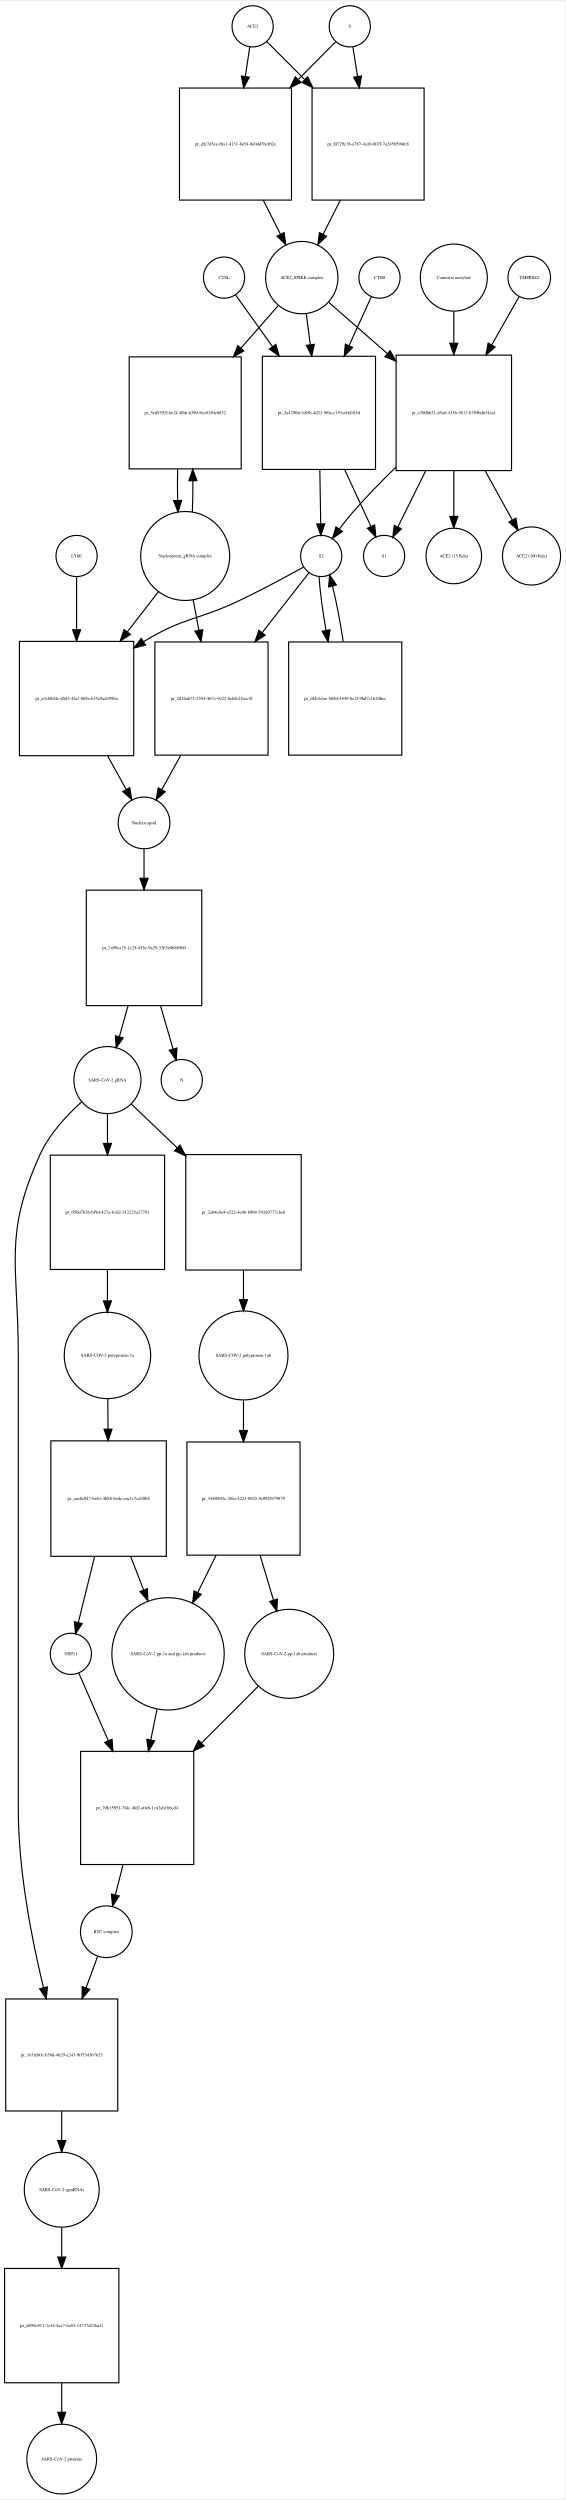
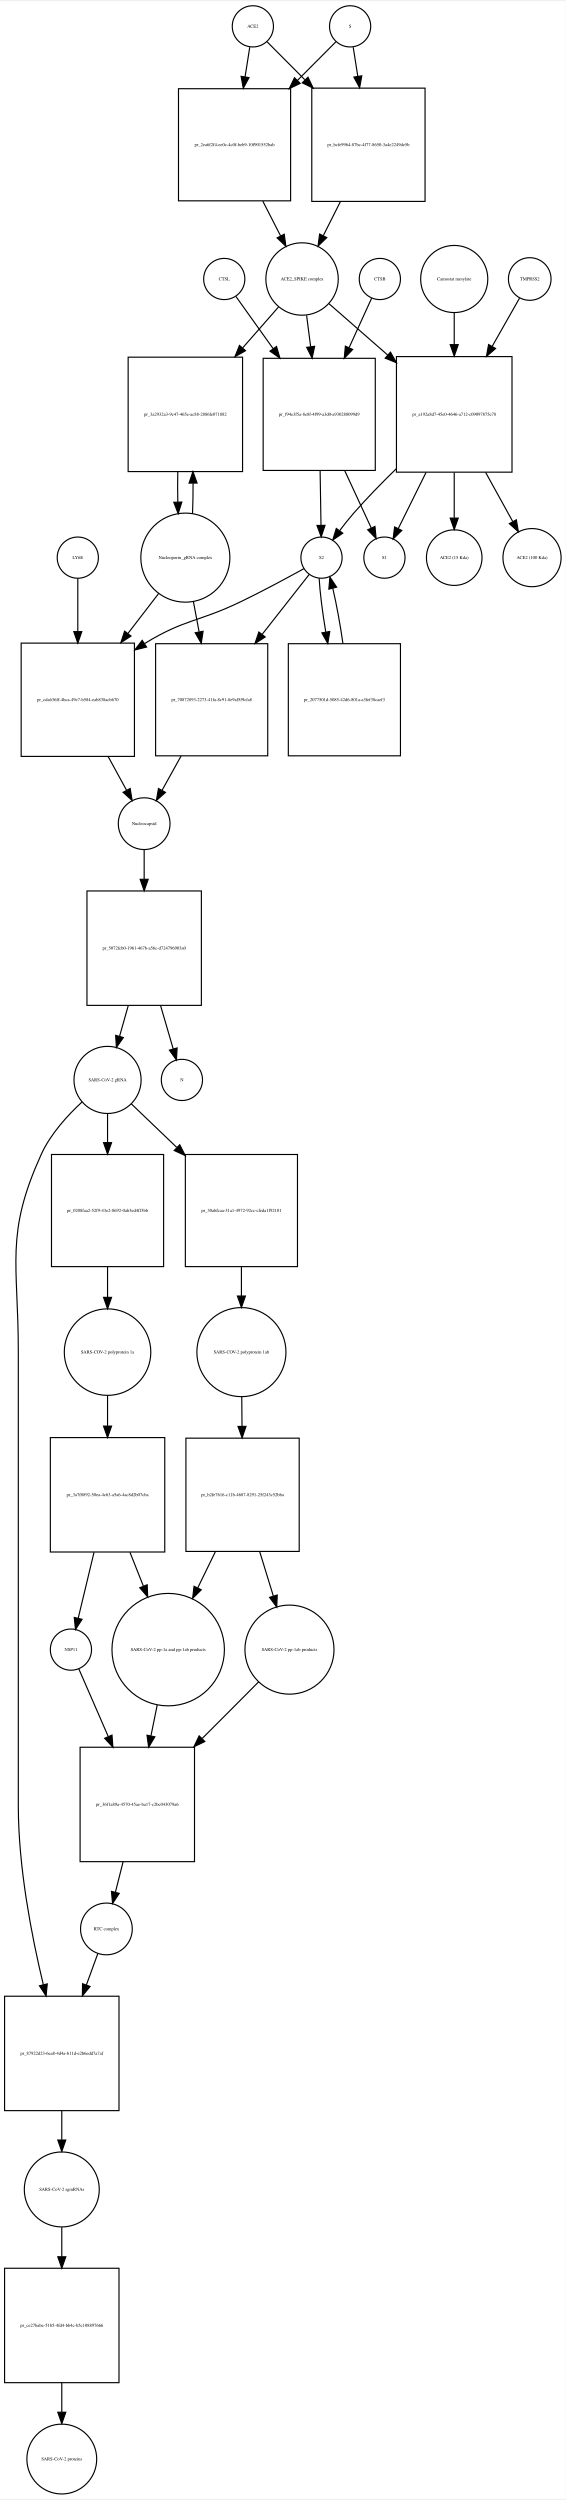
- <svg xmlns="http://www.w3.org/2000/svg" width="494pt" height="2185pt" viewBox="0.00 0.00 494.46 2184.97">
-   <g id="graph0" class="graph" transform="scale(1 1) rotate(0) translate(4 2180.97)">
-     <polygon fill="white" stroke="none" points="-4,4 -4,-2180.97 490.456,-2180.97 490.456,4 -4,4" />
+ <svg xmlns="http://www.w3.org/2000/svg" width="494pt" height="2183pt" viewBox="0.00 0.00 494.46 2182.97">
+   <g id="graph0" class="graph" transform="scale(1 1) rotate(0) translate(4 2178.97)">
+     <polygon fill="white" stroke="none" points="-4,4 -4,-2178.97 490.456,-2178.97 490.456,4 -4,4" />
    <g id="node1" class="node">
-       <ellipse fill="none" stroke="black" cx="217" cy="-2158.97" rx="18" ry="18" />
-       <text text-anchor="middle" x="217" y="-2157.77" font-family="Times,serif" font-size="4.00">ACE2</text>
+       <ellipse fill="none" stroke="black" cx="217" cy="-2156.97" rx="18" ry="18" />
+       <text text-anchor="middle" x="217" y="-2155.77" font-family="Times,serif" font-size="4.00">ACE2</text>
    </g>
    <g id="node2" class="node">
-       <polygon fill="none" stroke="black" points="251,-2104.97 153,-2104.97 153,-2006.97 251,-2006.97 251,-2104.97" />
-       <text text-anchor="middle" x="202" y="-2054.77" font-family="Times,serif" font-size="4.00">pr_dfc7d5ce-f6a1-4131-8e54-0e0dd7bcf02e</text>
+       <polygon fill="none" stroke="black" points="250,-2102.47 152,-2102.47 152,-2004.47 250,-2004.47 250,-2102.47" />
+       <text text-anchor="middle" x="201" y="-2052.27" font-family="Times,serif" font-size="4.00">pr_2ea6f2f4-ee0c-4c0f-beb9-10f901552bab</text>
    </g>
    <g id="edge1" class="edge">
-       <path fill="none" stroke="black" d="M214.455,-2140.84C213.375,-2133.56 212.046,-2124.62 210.664,-2115.31" />
-       <polygon fill="black" stroke="black" points="214.082,-2114.5 209.151,-2105.12 207.158,-2115.53 214.082,-2114.5" />
+       <path fill="none" stroke="black" d="M214.286,-2138.75C213.121,-2131.36 211.686,-2122.26 210.194,-2112.8" />
+       <polygon fill="black" stroke="black" points="213.643,-2112.19 208.628,-2102.86 206.728,-2113.28 213.643,-2112.19" />
    </g>
    <g id="node17" class="node">
-       <polygon fill="none" stroke="black" points="367,-2104.97 269,-2104.97 269,-2006.97 367,-2006.97 367,-2104.97" />
-       <text text-anchor="middle" x="318" y="-2054.77" font-family="Times,serif" font-size="4.00">pr_8f729c76-a787-4a10-807f-7a2450594fc8</text>
+       <polygon fill="none" stroke="black" points="367.5,-2102.97 268.5,-2102.97 268.5,-2003.97 367.5,-2003.97 367.5,-2102.97" />
+       <text text-anchor="middle" x="318" y="-2052.27" font-family="Times,serif" font-size="4.00">pr_bcfe9964-87bc-4f77-8650-3a4e2249de5b</text>
    </g>
    <g id="edge2" class="edge">
-       <path fill="none" stroke="black" d="M229.385,-2145.59C237.927,-2137.04 249.948,-2125.02 262.388,-2112.58" />
-       <polygon fill="black" stroke="black" points="265.141,-2114.78 269.737,-2105.23 260.191,-2109.83 265.141,-2114.78" />
+       <path fill="none" stroke="black" d="M229.385,-2143.52C237.927,-2134.94 249.948,-2122.86 262.388,-2110.36" />
+       <polygon fill="black" stroke="black" points="265.164,-2112.53 269.737,-2102.97 260.202,-2107.59 265.164,-2112.53" />
    </g>
    <g id="node3" class="node">
-       <ellipse fill="none" stroke="black" cx="260" cy="-1939.15" rx="31.641" ry="31.641" />
-       <text text-anchor="middle" x="260" y="-1937.95" font-family="Times,serif" font-size="4.00">ACE2_SPIKE complex</text>
+       <ellipse fill="none" stroke="black" cx="260" cy="-1936.15" rx="31.641" ry="31.641" />
+       <text text-anchor="middle" x="260" y="-1934.95" font-family="Times,serif" font-size="4.00">ACE2_SPIKE complex</text>
    </g>
    <g id="edge3" class="edge">
-       <path fill="none" stroke="black" d="M226.261,-2006.94C231.29,-1996.99 236.514,-1986.64 241.307,-1977.16" />
-       <polygon fill="black" stroke="black" points="244.547,-1978.5 245.932,-1968 238.299,-1975.35 244.547,-1978.5" />
+       <path fill="none" stroke="black" d="M225.679,-2004.23C230.896,-1994.04 236.319,-1983.44 241.273,-1973.75" />
+       <polygon fill="black" stroke="black" points="244.417,-1975.29 245.856,-1964.79 238.186,-1972.1 244.417,-1975.29" />
    </g>
    <g id="node6" class="node">
-       <polygon fill="none" stroke="black" points="207,-1869.83 109,-1869.83 109,-1771.83 207,-1771.83 207,-1869.83" />
-       <text text-anchor="middle" x="158" y="-1819.63" font-family="Times,serif" font-size="4.00">pr_5ed9392f-be2f-4fb6-b390-9ec0150c0832</text>
+       <polygon fill="none" stroke="black" points="208,-1867.83 108,-1867.83 108,-1767.83 208,-1767.83 208,-1867.83" />
+       <text text-anchor="middle" x="158" y="-1816.63" font-family="Times,serif" font-size="4.00">pr_3a2932a3-9c47-465e-ac88-2886fe071882</text>
    </g>
    <g id="edge4" class="edge">
-       <path fill="none" stroke="black" d="M239.359,-1914.61C229.918,-1903.85 218.296,-1890.59 206.821,-1877.5" />
-       <polygon fill="black" stroke="black" points="209.324,-1875.05 200.099,-1869.84 204.061,-1879.67 209.324,-1875.05" />
+       <path fill="none" stroke="black" d="M239.359,-1911.61C230.296,-1901.28 219.222,-1888.65 208.198,-1876.08" />
+       <polygon fill="black" stroke="black" points="210.584,-1873.49 201.359,-1868.28 205.32,-1878.1 210.584,-1873.49" />
    </g>
    <g id="node7" class="node">
-       <polygon fill="none" stroke="black" points="324.5,-1870.33 225.5,-1870.33 225.5,-1771.33 324.5,-1771.33 324.5,-1870.33" />
-       <text text-anchor="middle" x="275" y="-1819.63" font-family="Times,serif" font-size="4.00">pr_3a4290fe-b85b-4d33-9f0a-e191ce0d185d</text>
+       <polygon fill="none" stroke="black" points="324,-1866.83 226,-1866.83 226,-1768.83 324,-1768.83 324,-1866.83" />
+       <text text-anchor="middle" x="275" y="-1816.63" font-family="Times,serif" font-size="4.00">pr_f94e3f5a-8e8f-4f99-a3d0-a930288099d9</text>
    </g>
    <g id="edge5" class="edge">
-       <path fill="none" stroke="black" d="M263.98,-1907.28C265.051,-1898.98 266.246,-1889.72 267.442,-1880.44" />
-       <polygon fill="black" stroke="black" points="270.928,-1880.77 268.736,-1870.41 263.985,-1879.88 270.928,-1880.77" />
+       <path fill="none" stroke="black" d="M263.98,-1904.28C265.064,-1895.88 266.274,-1886.5 267.485,-1877.11" />
+       <polygon fill="black" stroke="black" points="270.985,-1877.33 268.793,-1866.96 264.043,-1876.43 270.985,-1877.33" />
    </g>
    <g id="node12" class="node">
-       <polygon fill="none" stroke="black" points="443.5,-1871.33 342.5,-1871.33 342.5,-1770.33 443.5,-1770.33 443.5,-1871.33" />
-       <text text-anchor="middle" x="393" y="-1819.63" font-family="Times,serif" font-size="4.00">pr_e700b621-d5a8-433b-9811-b789bd634ea1</text>
+       <polygon fill="none" stroke="black" points="443.5,-1868.33 342.5,-1868.33 342.5,-1767.33 443.5,-1767.33 443.5,-1868.33" />
+       <text text-anchor="middle" x="393" y="-1816.63" font-family="Times,serif" font-size="4.00">pr_a192a8d7-45e0-4646-a712-c09097875e78</text>
    </g>
    <g id="edge6" class="edge">
-       <path fill="none" stroke="black" d="M283.472,-1917.62C297.762,-1905.12 316.698,-1888.56 334.8,-1872.73" />
-       <polygon fill="black" stroke="black" points="337.268,-1875.22 342.491,-1866 332.659,-1869.95 337.268,-1875.22" />
+       <path fill="none" stroke="black" d="M283.472,-1914.62C297.762,-1902.12 316.698,-1885.56 334.8,-1869.73" />
+       <polygon fill="black" stroke="black" points="337.268,-1872.22 342.491,-1863 332.659,-1866.95 337.268,-1872.22" />
    </g>
    <g id="node4" class="node">
-       <ellipse fill="none" stroke="black" cx="302" cy="-2158.97" rx="18" ry="18" />
-       <text text-anchor="middle" x="302" y="-2157.77" font-family="Times,serif" font-size="4.00">S</text>
+       <ellipse fill="none" stroke="black" cx="302" cy="-2156.97" rx="18" ry="18" />
+       <text text-anchor="middle" x="302" y="-2155.77" font-family="Times,serif" font-size="4.00">S</text>
    </g>
    <g id="edge7" class="edge">
-       <path fill="none" stroke="black" d="M289.738,-2145.59C281.28,-2137.04 269.378,-2125.02 257.062,-2112.58" />
-       <polygon fill="black" stroke="black" points="259.308,-2109.88 249.785,-2105.23 254.334,-2114.8 259.308,-2109.88" />
+       <path fill="none" stroke="black" d="M289.615,-2143.52C280.904,-2134.77 268.575,-2122.38 255.875,-2109.62" />
+       <polygon fill="black" stroke="black" points="258.336,-2107.13 248.801,-2102.51 253.374,-2112.06 258.336,-2107.13" />
    </g>
    <g id="edge8" class="edge">
-       <path fill="none" stroke="black" d="M304.714,-2140.84C305.879,-2133.48 307.314,-2124.43 308.806,-2115.01" />
-       <polygon fill="black" stroke="black" points="312.264,-2115.55 310.372,-2105.12 305.35,-2114.45 312.264,-2115.55" />
+       <path fill="none" stroke="black" d="M304.714,-2138.75C305.853,-2131.52 307.252,-2122.65 308.708,-2113.41" />
+       <polygon fill="black" stroke="black" points="312.203,-2113.72 310.303,-2103.3 305.288,-2112.63 312.203,-2113.72" />
    </g>
    <g id="node5" class="node">
-       <ellipse fill="none" stroke="black" cx="158" cy="-1695.62" rx="38.929" ry="38.929" />
-       <text text-anchor="middle" x="158" y="-1694.42" font-family="Times,serif" font-size="4.00">Nucleoporin_gRNA complex </text>
+       <ellipse fill="none" stroke="black" cx="158" cy="-1692.62" rx="38.929" ry="38.929" />
+       <text text-anchor="middle" x="158" y="-1691.42" font-family="Times,serif" font-size="4.00">Nucleoporin_gRNA complex </text>
    </g>
    <g id="edge9" class="edge">
-       <path fill="none" stroke="black" d="M164.27,-1734.15C164.632,-1742.8 164.79,-1752.19 164.742,-1761.48" />
-       <polygon fill="black" stroke="black" points="161.242,-1761.44 164.609,-1771.49 168.241,-1761.53 161.242,-1761.44" />
+       <path fill="none" stroke="black" d="M164.268,-1731.11C164.621,-1739.5 164.78,-1748.61 164.745,-1757.65" />
+       <polygon fill="black" stroke="black" points="161.244,-1757.74 164.624,-1767.78 168.244,-1757.82 161.244,-1757.74" />
    </g>
    <g id="node18" class="node">
-       <polygon fill="none" stroke="black" points="113,-1620.9 13,-1620.9 13,-1520.9 113,-1520.9 113,-1620.9" />
-       <text text-anchor="middle" x="63" y="-1569.7" font-family="Times,serif" font-size="4.00">pr_a3cb8d4c-d5d3-4fa1-869a-b35c9ad398ba</text>
+       <polygon fill="none" stroke="black" points="113.5,-1617.9 14.5,-1617.9 14.5,-1518.9 113.5,-1518.9 113.5,-1617.9" />
+       <text text-anchor="middle" x="64" y="-1567.2" font-family="Times,serif" font-size="4.00">pr_cda636ff-4bca-49e7-b584-eab838acb670</text>
    </g>
    <g id="edge10" class="edge">
-       <path fill="none" stroke="black" d="M134.76,-1664.6C126.469,-1653.89 116.83,-1641.44 107.358,-1629.2" />
-       <polygon fill="black" stroke="black" points="110.063,-1626.98 101.174,-1621.21 104.528,-1631.26 110.063,-1626.98" />
+       <path fill="none" stroke="black" d="M134.764,-1661.41C126.558,-1650.74 117.04,-1638.36 107.698,-1626.22" />
+       <polygon fill="black" stroke="black" points="110.47,-1624.08 101.599,-1618.29 104.921,-1628.35 110.47,-1624.08" />
    </g>
    <g id="node22" class="node">
-       <polygon fill="none" stroke="black" points="230.5,-1620.4 131.5,-1620.4 131.5,-1521.4 230.5,-1521.4 230.5,-1620.4" />
-       <text text-anchor="middle" x="181" y="-1569.7" font-family="Times,serif" font-size="4.00">pr_2d16ab75-2554-467e-9e22-8eb8cf1eec4f</text>
+       <polygon fill="none" stroke="black" points="230,-1617.4 132,-1617.4 132,-1519.4 230,-1519.4 230,-1617.4" />
+       <text text-anchor="middle" x="181" y="-1567.2" font-family="Times,serif" font-size="4.00">pr_70872893-2273-41fa-8c91-8e9af5f9cfa8</text>
    </g>
    <g id="edge11" class="edge">
-       <path fill="none" stroke="black" d="M164.963,-1657.46C166.556,-1648.97 168.286,-1639.74 170.002,-1630.58" />
-       <polygon fill="black" stroke="black" points="173.448,-1631.19 171.85,-1620.72 166.568,-1629.9 173.448,-1631.19" />
+       <path fill="none" stroke="black" d="M165.026,-1654.28C166.6,-1645.92 168.307,-1636.85 169.999,-1627.86" />
+       <polygon fill="black" stroke="black" points="173.485,-1628.26 171.895,-1617.78 166.606,-1626.96 173.485,-1628.26" />
    </g>
    <g id="edge12" class="edge">
-       <path fill="none" stroke="black" d="M151.391,-1771.49C151.199,-1762.57 151.203,-1753.26 151.404,-1744.37" />
-       <polygon fill="black" stroke="black" points="154.909,-1744.26 151.73,-1734.15 147.913,-1744.04 154.909,-1744.26" />
+       <path fill="none" stroke="black" d="M151.376,-1767.78C151.197,-1759 151.209,-1749.87 151.409,-1741.13" />
+       <polygon fill="black" stroke="black" points="154.909,-1741.21 151.732,-1731.11 147.912,-1740.99 154.909,-1741.21" />
    </g>
    <g id="node8" class="node">
-       <ellipse fill="none" stroke="black" cx="277" cy="-1695.62" rx="18" ry="18" />
-       <text text-anchor="middle" x="277" y="-1694.42" font-family="Times,serif" font-size="4.00">S2</text>
+       <ellipse fill="none" stroke="black" cx="277" cy="-1692.62" rx="18" ry="18" />
+       <text text-anchor="middle" x="277" y="-1691.42" font-family="Times,serif" font-size="4.00">S2</text>
    </g>
    <g id="edge13" class="edge">
-       <path fill="none" stroke="black" d="M275.79,-1771.13C276.051,-1755.1 276.331,-1737.85 276.556,-1723.99" />
-       <polygon fill="black" stroke="black" points="280.06,-1723.74 276.723,-1713.69 273.061,-1723.63 280.06,-1723.74" />
+       <path fill="none" stroke="black" d="M275.785,-1768.49C276.045,-1752.42 276.327,-1735.09 276.553,-1721.15" />
+       <polygon fill="black" stroke="black" points="280.058,-1720.85 276.721,-1710.79 273.059,-1720.74 280.058,-1720.85" />
    </g>
    <g id="node11" class="node">
-       <ellipse fill="none" stroke="black" cx="332" cy="-1695.62" rx="18" ry="18" />
-       <text text-anchor="middle" x="332" y="-1694.42" font-family="Times,serif" font-size="4.00">S1</text>
+       <ellipse fill="none" stroke="black" cx="332" cy="-1692.62" rx="18" ry="18" />
+       <text text-anchor="middle" x="332" y="-1691.42" font-family="Times,serif" font-size="4.00">S1</text>
    </g>
    <g id="edge14" class="edge">
-       <path fill="none" stroke="black" d="M297.528,-1771.13C305.416,-1754.08 313.944,-1735.65 320.544,-1721.38" />
-       <polygon fill="black" stroke="black" points="323.752,-1722.78 324.774,-1712.24 317.398,-1719.84 323.752,-1722.78" />
+       <path fill="none" stroke="black" d="M297.364,-1768.49C305.271,-1751.4 313.839,-1732.87 320.475,-1718.53" />
+       <polygon fill="black" stroke="black" points="323.706,-1719.88 324.728,-1709.33 317.353,-1716.94 323.706,-1719.88" />
    </g>
    <g id="edge15" class="edge">
-       <path fill="none" stroke="black" d="M261.677,-1686C247.425,-1678.1 225.512,-1666.25 206,-1656.9 169.366,-1639.36 156.649,-1642.1 122,-1620.9 121.908,-1620.85 121.815,-1620.79 121.723,-1620.73" />
-       <polygon fill="black" stroke="black" points="123.429,-1617.67 113.147,-1615.11 119.594,-1623.52 123.429,-1617.67" />
+       <path fill="none" stroke="black" d="M261.668,-1683.02C247.408,-1675.13 225.492,-1663.29 206,-1653.9 169.772,-1636.46 157.308,-1638.87 123,-1617.9 122.809,-1617.79 122.618,-1617.67 122.427,-1617.55" />
+       <polygon fill="black" stroke="black" points="124.118,-1614.47 113.837,-1611.92 120.278,-1620.33 124.118,-1614.47" />
    </g>
    <g id="node21" class="node">
-       <polygon fill="none" stroke="black" points="347.5,-1620.4 248.5,-1620.4 248.5,-1521.4 347.5,-1521.4 347.5,-1620.4" />
-       <text text-anchor="middle" x="298" y="-1569.7" font-family="Times,serif" font-size="4.00">pr_df4cb3ae-b88d-4849-bc2f-9bd7c162d6ec</text>
+       <polygon fill="none" stroke="black" points="346,-1617.4 248,-1617.4 248,-1519.4 346,-1519.4 346,-1617.4" />
+       <text text-anchor="middle" x="297" y="-1567.2" font-family="Times,serif" font-size="4.00">pr_2077501d-5085-42d6-801a-a3fef38caef3</text>
    </g>
    <g id="edge16" class="edge">
-       <path fill="none" stroke="black" d="M275.075,-1677.55C275.847,-1665.22 278.198,-1647.78 281.208,-1630.61" />
-       <polygon fill="black" stroke="black" points="284.687,-1631.05 283.05,-1620.58 277.802,-1629.78 284.687,-1631.05" />
+       <path fill="none" stroke="black" d="M274.936,-1674.62C275.61,-1662.29 277.836,-1644.81 280.725,-1627.64" />
+       <polygon fill="black" stroke="black" points="284.205,-1628.07 282.496,-1617.61 277.311,-1626.85 284.205,-1628.07" />
    </g>
    <g id="edge17" class="edge">
-       <path fill="none" stroke="black" d="M266.36,-1681.01C256.319,-1668.18 240.572,-1648.05 225.323,-1628.56" />
-       <polygon fill="black" stroke="black" points="227.983,-1626.28 219.065,-1620.56 222.47,-1630.59 227.983,-1626.28" />
+       <path fill="none" stroke="black" d="M266.36,-1678.07C256.277,-1665.23 240.438,-1645.07 225.128,-1625.58" />
+       <polygon fill="black" stroke="black" points="227.776,-1623.28 218.846,-1617.58 222.271,-1627.61 227.776,-1623.28" />
    </g>
    <g id="node9" class="node">
-       <ellipse fill="none" stroke="black" cx="328" cy="-1939.15" rx="18" ry="18" />
-       <text text-anchor="middle" x="328" y="-1937.95" font-family="Times,serif" font-size="4.00">CTSB</text>
+       <ellipse fill="none" stroke="black" cx="328" cy="-1936.15" rx="18" ry="18" />
+       <text text-anchor="middle" x="328" y="-1934.95" font-family="Times,serif" font-size="4.00">CTSB</text>
    </g>
    <g id="edge18" class="edge">
-       <path fill="none" stroke="black" d="M320.852,-1922.46C315.75,-1911.27 308.544,-1895.45 301.353,-1879.67" />
-       <polygon fill="black" stroke="black" points="304.467,-1878.06 297.136,-1870.41 298.097,-1880.96 304.467,-1878.06" />
+       <path fill="none" stroke="black" d="M320.852,-1919.46C315.703,-1908.16 308.411,-1892.16 301.153,-1876.23" />
+       <polygon fill="black" stroke="black" points="304.232,-1874.54 296.9,-1866.89 297.862,-1877.45 304.232,-1874.54" />
    </g>
    <g id="node10" class="node">
-       <ellipse fill="none" stroke="black" cx="192" cy="-1939.15" rx="18" ry="18" />
-       <text text-anchor="middle" x="192" y="-1937.95" font-family="Times,serif" font-size="4.00">CTSL</text>
+       <ellipse fill="none" stroke="black" cx="192" cy="-1936.15" rx="18" ry="18" />
+       <text text-anchor="middle" x="192" y="-1934.95" font-family="Times,serif" font-size="4.00">CTSL</text>
    </g>
    <g id="edge19" class="edge">
-       <path fill="none" stroke="black" d="M202.177,-1923.89C210.362,-1912.42 222.431,-1895.5 234.401,-1878.73" />
-       <polygon fill="black" stroke="black" points="237.292,-1880.7 240.251,-1870.53 231.594,-1876.64 237.292,-1880.7" />
+       <path fill="none" stroke="black" d="M202.177,-1920.89C210.436,-1909.31 222.651,-1892.19 234.727,-1875.27" />
+       <polygon fill="black" stroke="black" points="237.667,-1877.18 240.627,-1867 231.969,-1873.11 237.667,-1877.18" />
    </g>
    <g id="edge20" class="edge">
-       <path fill="none" stroke="black" d="M342.251,-1773.24C329.672,-1760.97 316.507,-1747.47 305,-1734.33 300.87,-1729.61 296.695,-1724.33 292.876,-1719.24" />
-       <polygon fill="black" stroke="black" points="295.58,-1717.01 286.852,-1711.01 289.93,-1721.14 295.58,-1717.01" />
+       <path fill="none" stroke="black" d="M342.251,-1770.24C329.672,-1757.97 316.507,-1744.47 305,-1731.33 300.87,-1726.61 296.695,-1721.33 292.876,-1716.24" />
+       <polygon fill="black" stroke="black" points="295.58,-1714.01 286.852,-1708.01 289.93,-1718.14 295.58,-1714.01" />
    </g>
    <g id="edge21" class="edge">
-       <path fill="none" stroke="black" d="M368.365,-1770.07C359.983,-1753.14 350.986,-1734.97 344.039,-1720.93" />
-       <polygon fill="black" stroke="black" points="347.162,-1719.35 339.589,-1711.94 340.889,-1722.46 347.162,-1719.35" />
+       <path fill="none" stroke="black" d="M368.365,-1767.07C359.983,-1750.14 350.986,-1731.97 344.039,-1717.93" />
+       <polygon fill="black" stroke="black" points="347.162,-1716.35 339.589,-1708.94 340.889,-1719.46 347.162,-1716.35" />
    </g>
    <g id="node15" class="node">
-       <ellipse fill="none" stroke="black" cx="393" cy="-1695.62" rx="24.291" ry="24.291" />
-       <text text-anchor="middle" x="393" y="-1694.42" font-family="Times,serif" font-size="4.00">ACE2 (15 Kda)</text>
+       <ellipse fill="none" stroke="black" cx="393" cy="-1692.62" rx="24.291" ry="24.291" />
+       <text text-anchor="middle" x="393" y="-1691.42" font-family="Times,serif" font-size="4.00">ACE2 (15 Kda)</text>
    </g>
    <g id="edge22" class="edge">
-       <path fill="none" stroke="black" d="M393,-1770.07C393,-1756.74 393,-1742.65 393,-1730.4" />
-       <polygon fill="black" stroke="black" points="396.5,-1730.19 393,-1720.19 389.5,-1730.19 396.5,-1730.19" />
+       <path fill="none" stroke="black" d="M393,-1767.07C393,-1753.74 393,-1739.65 393,-1727.4" />
+       <polygon fill="black" stroke="black" points="396.5,-1727.19 393,-1717.19 389.5,-1727.19 396.5,-1727.19" />
    </g>
    <g id="node16" class="node">
-       <ellipse fill="none" stroke="black" cx="461" cy="-1695.62" rx="25.412" ry="25.412" />
-       <text text-anchor="middle" x="461" y="-1694.42" font-family="Times,serif" font-size="4.00">ACE2 (100 Kda)</text>
+       <ellipse fill="none" stroke="black" cx="461" cy="-1692.62" rx="25.412" ry="25.412" />
+       <text text-anchor="middle" x="461" y="-1691.42" font-family="Times,serif" font-size="4.00">ACE2 (100 Kda)</text>
    </g>
    <g id="edge23" class="edge">
-       <path fill="none" stroke="black" d="M420.462,-1770.07C428.471,-1755.56 436.982,-1740.14 444.127,-1727.19" />
-       <polygon fill="black" stroke="black" points="447.295,-1728.69 449.062,-1718.25 441.166,-1725.31 447.295,-1728.69" />
+       <path fill="none" stroke="black" d="M420.462,-1767.07C428.471,-1752.56 436.982,-1737.14 444.127,-1724.19" />
+       <polygon fill="black" stroke="black" points="447.295,-1725.69 449.062,-1715.25 441.166,-1722.31 447.295,-1725.69" />
    </g>
    <g id="node13" class="node">
-       <ellipse fill="none" stroke="black" cx="459" cy="-1939.15" rx="18.623" ry="18.623" />
-       <text text-anchor="middle" x="459" y="-1937.95" font-family="Times,serif" font-size="4.00">TMPRSS2</text>
+       <ellipse fill="none" stroke="black" cx="459" cy="-1936.15" rx="18.623" ry="18.623" />
+       <text text-anchor="middle" x="459" y="-1934.95" font-family="Times,serif" font-size="4.00">TMPRSS2</text>
    </g>
    <g id="edge24" class="edge">
-       <path fill="none" stroke="black" d="M450.099,-1922.46C443.863,-1911.47 435.104,-1896.03 426.314,-1880.54" />
-       <polygon fill="black" stroke="black" points="429.134,-1878.42 421.154,-1871.45 423.045,-1881.87 429.134,-1878.42" />
+       <path fill="none" stroke="black" d="M450.099,-1919.46C443.863,-1908.47 435.104,-1893.03 426.314,-1877.54" />
+       <polygon fill="black" stroke="black" points="429.134,-1875.42 421.154,-1868.45 423.045,-1878.87 429.134,-1875.42" />
    </g>
    <g id="node14" class="node">
-       <ellipse fill="none" stroke="black" cx="393" cy="-1939.15" rx="29.337" ry="29.337" />
-       <text text-anchor="middle" x="393" y="-1937.95" font-family="Times,serif" font-size="4.00">Camostat mesylate</text>
+       <ellipse fill="none" stroke="black" cx="393" cy="-1936.15" rx="29.337" ry="29.337" />
+       <text text-anchor="middle" x="393" y="-1934.95" font-family="Times,serif" font-size="4.00">Camostat mesylate</text>
    </g>
    <g id="edge25" class="edge">
-       <path fill="none" stroke="black" d="M393,-1909.69C393,-1901.21 393,-1891.57 393,-1881.86" />
-       <polygon fill="black" stroke="black" points="396.5,-1881.76 393,-1871.76 389.5,-1881.76 396.5,-1881.76" />
+       <path fill="none" stroke="black" d="M393,-1906.69C393,-1898.21 393,-1888.57 393,-1878.86" />
+       <polygon fill="black" stroke="black" points="396.5,-1878.76 393,-1868.76 389.5,-1878.76 396.5,-1878.76" />
    </g>
    <g id="edge26" class="edge">
-       <path fill="none" stroke="black" d="M293.739,-2006.94C288.71,-1996.99 283.486,-1986.64 278.693,-1977.16" />
-       <polygon fill="black" stroke="black" points="281.701,-1975.35 274.068,-1968 275.453,-1978.5 281.701,-1975.35" />
+       <path fill="none" stroke="black" d="M293.571,-2003.9C288.556,-1993.93 283.353,-1983.58 278.584,-1974.1" />
+       <polygon fill="black" stroke="black" points="281.602,-1972.31 273.982,-1964.95 275.349,-1975.46 281.602,-1972.31" />
    </g>
    <g id="node19" class="node">
-       <ellipse fill="none" stroke="black" cx="122" cy="-1462.1" rx="22.61" ry="22.61" />
-       <text text-anchor="middle" x="122" y="-1460.9" font-family="Times,serif" font-size="4.00">Nucleocapsid</text>
+       <ellipse fill="none" stroke="black" cx="122" cy="-1460.1" rx="22.61" ry="22.61" />
+       <text text-anchor="middle" x="122" y="-1458.9" font-family="Times,serif" font-size="4.00">Nucleocapsid</text>
    </g>
    <g id="edge27" class="edge">
-       <path fill="none" stroke="black" d="M90.082,-1520.88C95.658,-1510.78 101.35,-1500.48 106.354,-1491.42" />
-       <polygon fill="black" stroke="black" points="109.514,-1492.94 111.286,-1482.49 103.387,-1489.55 109.514,-1492.94" />
+       <path fill="none" stroke="black" d="M90.624,-1518.61C96.105,-1508.56 101.7,-1498.3 106.619,-1489.29" />
+       <polygon fill="black" stroke="black" points="109.75,-1490.86 111.467,-1480.4 103.605,-1487.5 109.75,-1490.86" />
    </g>
    <g id="node26" class="node">
-       <polygon fill="none" stroke="black" points="172.5,-1403.29 71.5,-1403.29 71.5,-1302.29 172.5,-1302.29 172.5,-1403.29" />
-       <text text-anchor="middle" x="122" y="-1351.59" font-family="Times,serif" font-size="4.00">pr_7a99ca75-1c25-435e-9a29-3363e0686960</text>
+       <polygon fill="none" stroke="black" points="172,-1401.29 72,-1401.29 72,-1301.29 172,-1301.29 172,-1401.29" />
+       <text text-anchor="middle" x="122" y="-1350.09" font-family="Times,serif" font-size="4.00">pr_5072fcb0-1961-467b-a56c-d724796903a0</text>
    </g>
    <g id="edge28" class="edge">
-       <path fill="none" stroke="black" d="M122,-1439.12C122,-1431.64 122,-1422.87 122,-1413.86" />
-       <polygon fill="black" stroke="black" points="125.5,-1413.64 122,-1403.64 118.5,-1413.64 125.5,-1413.64" />
+       <path fill="none" stroke="black" d="M122,-1437.23C122,-1429.61 122,-1420.65 122,-1411.47" />
+       <polygon fill="black" stroke="black" points="125.5,-1411.47 122,-1401.47 118.5,-1411.47 125.5,-1411.47" />
    </g>
    <g id="node20" class="node">
-       <ellipse fill="none" stroke="black" cx="63" cy="-1695.62" rx="18" ry="18" />
-       <text text-anchor="middle" x="63" y="-1694.42" font-family="Times,serif" font-size="4.00">LY6E</text>
+       <ellipse fill="none" stroke="black" cx="64" cy="-1692.62" rx="18" ry="18" />
+       <text text-anchor="middle" x="64" y="-1691.42" font-family="Times,serif" font-size="4.00">LY6E</text>
    </g>
    <g id="edge29" class="edge">
-       <path fill="none" stroke="black" d="M63,-1677.55C63,-1665.45 63,-1648.41 63,-1631.55" />
-       <polygon fill="black" stroke="black" points="66.5,-1631.12 63,-1621.12 59.5,-1631.12 66.5,-1631.12" />
+       <path fill="none" stroke="black" d="M64,-1674.36C64,-1662.21 64,-1645.17 64,-1628.35" />
+       <polygon fill="black" stroke="black" points="67.5,-1627.95 64,-1617.95 60.5,-1627.95 67.5,-1627.95" />
    </g>
    <g id="edge30" class="edge">
-       <path fill="none" stroke="black" d="M296.276,-1620.67C293.776,-1637.28 290.372,-1655.17 286.944,-1669.19" />
-       <polygon fill="black" stroke="black" points="283.503,-1668.51 284.333,-1679.07 290.271,-1670.3 283.503,-1668.51" />
+       <path fill="none" stroke="black" d="M295.729,-1617.58C293.391,-1634.02 290.16,-1651.76 286.865,-1665.75" />
+       <polygon fill="black" stroke="black" points="283.423,-1665.08 284.346,-1675.64 290.206,-1666.81 283.423,-1665.08" />
    </g>
    <g id="edge31" class="edge">
-       <path fill="none" stroke="black" d="M154.09,-1521.19C148.451,-1510.98 142.684,-1500.54 137.624,-1491.38" />
-       <polygon fill="black" stroke="black" points="140.539,-1489.42 132.64,-1482.36 134.412,-1492.8 140.539,-1489.42" />
+       <path fill="none" stroke="black" d="M154.262,-1519.23C148.605,-1509.03 142.811,-1498.59 137.722,-1489.43" />
+       <polygon fill="black" stroke="black" points="140.623,-1487.44 132.71,-1480.39 134.503,-1490.84 140.623,-1487.44" />
    </g>
    <g id="node23" class="node">
-       <ellipse fill="none" stroke="black" cx="90" cy="-1237.13" rx="29.337" ry="29.337" />
-       <text text-anchor="middle" x="90" y="-1235.93" font-family="Times,serif" font-size="4.00"> SARS-CoV-2 gRNA</text>
+       <ellipse fill="none" stroke="black" cx="90" cy="-1236.13" rx="29.337" ry="29.337" />
+       <text text-anchor="middle" x="90" y="-1234.93" font-family="Times,serif" font-size="4.00"> SARS-CoV-2 gRNA</text>
    </g>
    <g id="node24" class="node">
-       <polygon fill="none" stroke="black" points="259.5,-1171.96 158.5,-1171.96 158.5,-1070.96 259.5,-1070.96 259.5,-1171.96" />
-       <text text-anchor="middle" x="209" y="-1120.26" font-family="Times,serif" font-size="4.00">pr_2a04c0e4-e522-4c0b-b904-592d9777cbe8</text>
+       <polygon fill="none" stroke="black" points="256,-1170.96 158,-1170.96 158,-1072.96 256,-1072.96 256,-1170.96" />
+       <text text-anchor="middle" x="207" y="-1120.76" font-family="Times,serif" font-size="4.00">pr_30abfcaa-31a1-4972-92cc-cfeda1f92101</text>
    </g>
    <g id="edge32" class="edge">
-       <path fill="none" stroke="black" d="M110.728,-1216.33C121.956,-1205.6 136.446,-1191.76 150.833,-1178.02" />
-       <polygon fill="black" stroke="black" points="153.515,-1180.3 158.328,-1170.86 148.68,-1175.23 153.515,-1180.3" />
+       <path fill="none" stroke="black" d="M110.648,-1215.33C121.821,-1204.62 136.222,-1190.81 150.467,-1177.16" />
+       <polygon fill="black" stroke="black" points="153.088,-1179.49 157.885,-1170.04 148.244,-1174.44 153.088,-1179.49" />
    </g>
    <g id="node28" class="node">
-       <polygon fill="none" stroke="black" points="99,-433.279 1,-433.279 1,-335.279 99,-335.279 99,-433.279" />
-       <text text-anchor="middle" x="50" y="-383.079" font-family="Times,serif" font-size="4.00">pr_161feb0c-b38d-4b29-a243-9ff754367633</text>
+       <polygon fill="none" stroke="black" points="100,-435.279 0,-435.279 0,-335.279 100,-335.279 100,-435.279" />
+       <text text-anchor="middle" x="50" y="-384.079" font-family="Times,serif" font-size="4.00">pr_87922d23-6ea8-4d4a-b11d-e2b6edd7a7af</text>
    </g>
    <g id="edge33" class="edge">
-       <path fill="none" stroke="black" d="M67.395,-1218.08C54.448,-1206.39 39.19,-1190.01 31,-1171.96 -1.269,-1100.83 12,-1075.35 12,-997.243 12,-997.243 12,-997.243 12,-599.388 12,-545.913 23.633,-486.066 34.026,-443.27" />
-       <polygon fill="black" stroke="black" points="37.485,-443.866 36.496,-433.317 30.691,-442.18 37.485,-443.866" />
+       <path fill="none" stroke="black" d="M67.827,-1216.99C55.117,-1205.26 40.119,-1188.88 32,-1170.96 0.288,-1100.97 12,-1076.08 12,-999.243 12,-999.243 12,-999.243 12,-601.888 12,-548.289 23.53,-488.318 33.888,-445.258" />
+       <polygon fill="black" stroke="black" points="37.295,-446.06 36.281,-435.514 30.497,-444.391 37.295,-446.06" />
    </g>
    <g id="node40" class="node">
-       <polygon fill="none" stroke="black" points="140,-1171.46 40,-1171.46 40,-1071.46 140,-1071.46 140,-1171.46" />
-       <text text-anchor="middle" x="90" y="-1120.26" font-family="Times,serif" font-size="4.00">pr_050d7b56-bf9d-427a-b1d2-312225a27793</text>
+       <polygon fill="none" stroke="black" points="139,-1170.96 41,-1170.96 41,-1072.96 139,-1072.96 139,-1170.96" />
+       <text text-anchor="middle" x="90" y="-1120.76" font-family="Times,serif" font-size="4.00">pr_0208faa2-52f9-43e2-8692-0ab3ed4ff3bb</text>
    </g>
    <g id="edge34" class="edge">
-       <path fill="none" stroke="black" d="M90,-1207.74C90,-1199.8 90,-1190.88 90,-1181.86" />
-       <polygon fill="black" stroke="black" points="93.5,-1181.7 90,-1171.7 86.5,-1181.7 93.5,-1181.7" />
+       <path fill="none" stroke="black" d="M90,-1206.82C90,-1199.08 90,-1190.39 90,-1181.62" />
+       <polygon fill="black" stroke="black" points="93.5,-1181.33 90,-1171.33 86.5,-1181.33 93.5,-1181.33" />
    </g>
    <g id="node25" class="node">
-       <ellipse fill="none" stroke="black" cx="209" cy="-996.243" rx="38.929" ry="38.929" />
-       <text text-anchor="middle" x="209" y="-995.043" font-family="Times,serif" font-size="4.00">SARS-COV-2 polyprotein 1ab</text>
+       <ellipse fill="none" stroke="black" cx="207" cy="-998.243" rx="38.929" ry="38.929" />
+       <text text-anchor="middle" x="207" y="-997.043" font-family="Times,serif" font-size="4.00">SARS-COV-2 polyprotein 1ab</text>
    </g>
    <g id="edge35" class="edge">
-       <path fill="none" stroke="black" d="M209,-1070.7C209,-1062.24 209,-1053.48 209,-1045.08" />
-       <polygon fill="black" stroke="black" points="212.5,-1045.06 209,-1035.06 205.5,-1045.06 212.5,-1045.06" />
+       <path fill="none" stroke="black" d="M207,-1072.85C207,-1064.44 207,-1055.69 207,-1047.29" />
+       <polygon fill="black" stroke="black" points="210.5,-1047.25 207,-1037.25 203.5,-1047.25 210.5,-1047.25" />
    </g>
    <g id="node33" class="node">
-       <polygon fill="none" stroke="black" points="258.5,-920.529 159.5,-920.529 159.5,-821.529 258.5,-821.529 258.5,-920.529" />
-       <text text-anchor="middle" x="209" y="-869.829" font-family="Times,serif" font-size="4.00">pr_54b9805c-2f6a-4223-8025-9c09f2979879</text>
+       <polygon fill="none" stroke="black" points="257.5,-923.029 158.5,-923.029 158.5,-824.029 257.5,-824.029 257.5,-923.029" />
+       <text text-anchor="middle" x="208" y="-872.329" font-family="Times,serif" font-size="4.00">pr_b2fe7616-c11b-4687-8291-25f243c52bba</text>
    </g>
    <g id="edge36" class="edge">
-       <path fill="none" stroke="black" d="M209,-957.269C209,-948.844 209,-939.723 209,-930.688" />
-       <polygon fill="black" stroke="black" points="212.5,-930.563 209,-920.563 205.5,-930.563 212.5,-930.563" />
+       <path fill="none" stroke="black" d="M207.308,-959.424C207.375,-951.224 207.447,-942.363 207.519,-933.566" />
+       <polygon fill="black" stroke="black" points="211.021,-933.339 207.602,-923.311 204.021,-933.282 211.021,-933.339" />
    </g>
    <g id="edge37" class="edge">
-       <path fill="none" stroke="black" d="M108.057,-1302.27C105.491,-1293.15 102.853,-1283.78 100.413,-1275.11" />
-       <polygon fill="black" stroke="black" points="103.735,-1274 97.656,-1265.32 96.997,-1275.89 103.735,-1274" />
+       <path fill="none" stroke="black" d="M108.057,-1300.99C105.515,-1292 102.903,-1282.76 100.482,-1274.2" />
+       <polygon fill="black" stroke="black" points="103.833,-1273.18 97.744,-1264.51 97.097,-1275.09 103.833,-1273.18" />
    </g>
    <g id="node27" class="node">
-       <ellipse fill="none" stroke="black" cx="155" cy="-1237.13" rx="18" ry="18" />
-       <text text-anchor="middle" x="155" y="-1235.93" font-family="Times,serif" font-size="4.00">N</text>
+       <ellipse fill="none" stroke="black" cx="155" cy="-1236.13" rx="18" ry="18" />
+       <text text-anchor="middle" x="155" y="-1234.93" font-family="Times,serif" font-size="4.00">N</text>
    </g>
    <g id="edge38" class="edge">
-       <path fill="none" stroke="black" d="M136.378,-1302.27C140.182,-1289.17 144.138,-1275.54 147.42,-1264.23" />
-       <polygon fill="black" stroke="black" points="150.795,-1265.16 150.222,-1254.58 144.073,-1263.21 150.795,-1265.16" />
+       <path fill="none" stroke="black" d="M136.378,-1300.99C140.182,-1287.94 144.138,-1274.38 147.42,-1263.12" />
+       <polygon fill="black" stroke="black" points="150.782,-1264.09 150.222,-1253.51 144.062,-1262.13 150.782,-1264.09" />
    </g>
    <g id="node29" class="node">
      <ellipse fill="none" stroke="black" cx="50" cy="-266.399" rx="32.761" ry="32.761" />
      <text text-anchor="middle" x="50" y="-265.199" font-family="Times,serif" font-size="4.00">SARS-CoV-2 sgmRNAs</text>
    </g>
    <g id="edge39" class="edge">
-       <path fill="none" stroke="black" d="M50,-335.142C50,-326.66 50,-317.889 50,-309.585" />
-       <polygon fill="black" stroke="black" points="53.5,-309.374 50,-299.374 46.5,-309.374 53.5,-309.374" />
+       <path fill="none" stroke="black" d="M50,-335.05C50,-326.628 50,-317.944 50,-309.721" />
+       <polygon fill="black" stroke="black" points="53.5,-309.608 50,-299.608 46.5,-309.608 53.5,-309.608" />
    </g>
    <g id="node31" class="node">
      <polygon fill="none" stroke="black" points="100,-197.518 0,-197.518 0,-97.518 100,-97.518 100,-197.518" />
-       <text text-anchor="middle" x="50" y="-146.318" font-family="Times,serif" font-size="4.00">pr_d859c811-1c54-4cc7-ba53-14737d21baf1</text>
+       <text text-anchor="middle" x="50" y="-146.318" font-family="Times,serif" font-size="4.00">pr_ce27babe-51b5-4fd4-bb4c-b5c108897666</text>
    </g>
    <g id="edge40" class="edge">
      <path fill="none" stroke="black" d="M50,-233.461C50,-225.407 50,-216.501 50,-207.576" />
      <polygon fill="black" stroke="black" points="53.5,-207.536 50,-197.536 46.5,-207.536 53.5,-207.536" />
    </g>
    <g id="node30" class="node">
-       <ellipse fill="none" stroke="black" cx="89" cy="-492.083" rx="22.61" ry="22.61" />
-       <text text-anchor="middle" x="89" y="-490.883" font-family="Times,serif" font-size="4.00">RTC complex</text>
+       <ellipse fill="none" stroke="black" cx="89" cy="-494.083" rx="22.61" ry="22.61" />
+       <text text-anchor="middle" x="89" y="-492.883" font-family="Times,serif" font-size="4.00">RTC complex</text>
    </g>
    <g id="edge41" class="edge">
-       <path fill="none" stroke="black" d="M81.388,-470.432C78.431,-462.411 74.885,-452.791 71.257,-442.948" />
-       <polygon fill="black" stroke="black" points="74.513,-441.661 67.77,-433.489 67.945,-444.082 74.513,-441.661" />
+       <path fill="none" stroke="black" d="M81.48,-472.49C78.562,-464.498 75.058,-454.904 71.465,-445.063" />
+       <polygon fill="black" stroke="black" points="74.727,-443.79 68.009,-435.598 68.151,-446.191 74.727,-443.79" />
    </g>
    <g id="node32" class="node">
      <ellipse fill="none" stroke="black" cx="50" cy="-30.759" rx="30.52" ry="30.52" />
      <text text-anchor="middle" x="50" y="-29.559" font-family="Times,serif" font-size="4.00">SARS-CoV-2 proteins</text>
    </g>
    <g id="edge42" class="edge">
      <path fill="none" stroke="black" d="M50,-97.517C50,-88.95 50,-80.129 50,-71.839" />
      <polygon fill="black" stroke="black" points="53.5,-71.681 50,-61.681 46.5,-71.681 53.5,-71.681" />
    </g>
    <g id="node34" class="node">
-       <ellipse fill="none" stroke="black" cx="249" cy="-735.208" rx="38.929" ry="38.929" />
-       <text text-anchor="middle" x="249" y="-734.008" font-family="Times,serif" font-size="4.00">SARS-CoV-2 pp-1ab products</text>
+       <ellipse fill="none" stroke="black" cx="249" cy="-738.208" rx="38.929" ry="38.929" />
+       <text text-anchor="middle" x="249" y="-737.008" font-family="Times,serif" font-size="4.00">SARS-CoV-2 pp-1ab products</text>
    </g>
    <g id="edge43" class="edge">
-       <path fill="none" stroke="black" d="M223.554,-821.338C227.361,-808.601 231.453,-794.91 235.219,-782.313" />
-       <polygon fill="black" stroke="black" points="238.647,-783.066 238.157,-772.483 231.94,-781.062 238.647,-783.066" />
+       <path fill="none" stroke="black" d="M222.918,-824.02C226.82,-811.331 231.015,-797.691 234.875,-785.14" />
+       <polygon fill="black" stroke="black" points="238.292,-785.934 237.886,-775.347 231.601,-783.877 238.292,-785.934" />
    </g>
    <g id="node35" class="node">
-       <ellipse fill="none" stroke="black" cx="143" cy="-735.208" rx="49.142" ry="49.142" />
-       <text text-anchor="middle" x="143" y="-734.008" font-family="Times,serif" font-size="4.00">SARS-CoV-2 pp-1a and pp-1ab products</text>
+       <ellipse fill="none" stroke="black" cx="143" cy="-738.208" rx="49.142" ry="49.142" />
+       <text text-anchor="middle" x="143" y="-737.008" font-family="Times,serif" font-size="4.00">SARS-CoV-2 pp-1a and pp-1ab products</text>
    </g>
    <g id="edge44" class="edge">
-       <path fill="none" stroke="black" d="M184.986,-821.338C179.798,-810.818 174.288,-799.648 169.027,-788.981" />
-       <polygon fill="black" stroke="black" points="172.044,-787.185 164.482,-779.764 165.766,-790.281 172.044,-787.185" />
+       <path fill="none" stroke="black" d="M184.35,-824.02C179.296,-813.655 173.934,-802.656 168.804,-792.134" />
+       <polygon fill="black" stroke="black" points="171.898,-790.493 164.369,-783.038 165.606,-793.561 171.898,-790.493" />
    </g>
    <g id="node36" class="node">
-       <polygon fill="none" stroke="black" points="165.5,-649.888 66.5,-649.888 66.5,-550.888 165.5,-550.888 165.5,-649.888" />
-       <text text-anchor="middle" x="116" y="-599.188" font-family="Times,serif" font-size="4.00">pr_70b15951-7f4c-4fd2-a0eb-1c42ab1b6cd4</text>
+       <polygon fill="none" stroke="black" points="166,-652.888 66,-652.888 66,-552.888 166,-552.888 166,-652.888" />
+       <text text-anchor="middle" x="116" y="-601.688" font-family="Times,serif" font-size="4.00">pr_36f1a89a-4570-45ae-ba17-c2bc043079a6</text>
    </g>
    <g id="edge45" class="edge">
-       <path fill="none" stroke="black" d="M222.12,-707.089C215.243,-700.167 207.855,-692.745 201,-685.888 191.739,-676.623 181.893,-666.805 172.309,-657.266" />
-       <polygon fill="black" stroke="black" points="174.603,-654.612 165.045,-650.04 169.666,-659.574 174.603,-654.612" />
+       <path fill="none" stroke="black" d="M222.106,-710.103C215.229,-703.181 207.845,-695.755 201,-688.888 191.843,-679.7 182.122,-669.963 172.65,-660.485" />
+       <polygon fill="black" stroke="black" points="175.014,-657.899 165.469,-653.301 170.063,-662.848 175.014,-657.899" />
    </g>
    <g id="edge46" class="edge">
-       <path fill="none" stroke="black" d="M133.329,-686.632C131.57,-677.979 129.716,-668.861 127.901,-659.934" />
-       <polygon fill="black" stroke="black" points="131.299,-659.076 125.877,-649.973 124.439,-660.47 131.299,-659.076" />
+       <path fill="none" stroke="black" d="M133.405,-689.829C131.643,-681.128 129.784,-671.948 127.962,-662.955" />
+       <polygon fill="black" stroke="black" points="131.345,-662.022 125.929,-652.916 124.484,-663.412 131.345,-662.022" />
    </g>
    <g id="edge47" class="edge">
-       <path fill="none" stroke="black" d="M103.606,-550.591C101.345,-541.688 99.042,-532.62 96.953,-524.397" />
-       <polygon fill="black" stroke="black" points="100.296,-523.338 94.442,-514.508 93.511,-525.062 100.296,-523.338" />
+       <path fill="none" stroke="black" d="M103.606,-552.862C101.3,-543.739 98.951,-534.445 96.829,-526.053" />
+       <polygon fill="black" stroke="black" points="100.217,-525.175 94.373,-516.338 93.431,-526.891 100.217,-525.175" />
    </g>
    <g id="node37" class="node">
-       <ellipse fill="none" stroke="black" cx="58" cy="-735.208" rx="18" ry="18" />
-       <text text-anchor="middle" x="58" y="-734.008" font-family="Times,serif" font-size="4.00">NSP11</text>
+       <ellipse fill="none" stroke="black" cx="58" cy="-738.208" rx="18" ry="18" />
+       <text text-anchor="middle" x="58" y="-737.008" font-family="Times,serif" font-size="4.00">NSP11</text>
    </g>
    <g id="edge48" class="edge">
-       <path fill="none" stroke="black" d="M64.881,-718.45C71.314,-703.719 81.322,-680.802 90.783,-659.136" />
-       <polygon fill="black" stroke="black" points="93.998,-660.519 94.792,-649.954 87.583,-657.718 93.998,-660.519" />
+       <path fill="none" stroke="black" d="M64.881,-721.391C71.288,-706.665 81.24,-683.788 90.667,-662.119" />
+       <polygon fill="black" stroke="black" points="93.883,-663.5 94.663,-652.934 87.464,-660.707 93.883,-663.5" />
    </g>
    <g id="node38" class="node">
-       <ellipse fill="none" stroke="black" cx="90" cy="-996.243" rx="37.807" ry="37.807" />
-       <text text-anchor="middle" x="90" y="-995.043" font-family="Times,serif" font-size="4.00">SARS-COV-2 polyprotein 1a</text>
+       <ellipse fill="none" stroke="black" cx="90" cy="-998.243" rx="37.807" ry="37.807" />
+       <text text-anchor="middle" x="90" y="-997.043" font-family="Times,serif" font-size="4.00">SARS-COV-2 polyprotein 1a</text>
    </g>
    <g id="node39" class="node">
-       <polygon fill="none" stroke="black" points="141.5,-921.529 40.5,-921.529 40.5,-820.529 141.5,-820.529 141.5,-921.529" />
-       <text text-anchor="middle" x="91" y="-869.829" font-family="Times,serif" font-size="4.00">pr_aae8a947-be61-4b88-bede-eae1c7cd38b8</text>
+       <polygon fill="none" stroke="black" points="140,-923.529 40,-923.529 40,-823.529 140,-823.529 140,-923.529" />
+       <text text-anchor="middle" x="90" y="-872.329" font-family="Times,serif" font-size="4.00">pr_3a7f8892-50ea-4c63-a5a6-4ac8d2b07cba</text>
    </g>
    <g id="edge49" class="edge">
-       <path fill="none" stroke="black" d="M90.3,-958.275C90.368,-949.931 90.441,-940.866 90.514,-931.852" />
-       <polygon fill="black" stroke="black" points="94.015,-931.765 90.597,-921.737 87.015,-931.708 94.015,-931.765" />
+       <path fill="none" stroke="black" d="M90,-960.425C90,-952.013 90,-942.864 90,-933.776" />
+       <polygon fill="black" stroke="black" points="93.5,-933.585 90,-923.585 86.5,-933.586 93.5,-933.585" />
    </g>
    <g id="edge51" class="edge">
-       <path fill="none" stroke="black" d="M110.363,-820.199C114.045,-810.724 117.916,-800.76 121.656,-791.138" />
-       <polygon fill="black" stroke="black" points="124.979,-792.248 125.338,-781.66 118.454,-789.713 124.979,-792.248" />
+       <path fill="none" stroke="black" d="M109.585,-823.264C113.389,-813.695 117.397,-803.613 121.265,-793.882" />
+       <polygon fill="black" stroke="black" points="124.632,-794.887 125.074,-784.301 118.127,-792.301 124.632,-794.887" />
    </g>
    <g id="edge50" class="edge">
-       <path fill="none" stroke="black" d="M78.712,-820.199C73.902,-800.693 68.58,-779.11 64.535,-762.708" />
-       <polygon fill="black" stroke="black" points="67.872,-761.623 62.08,-752.752 61.076,-763.299 67.872,-761.623" />
+       <path fill="none" stroke="black" d="M78.175,-823.264C73.502,-803.793 68.317,-782.193 64.374,-765.765" />
+       <polygon fill="black" stroke="black" points="67.717,-764.697 61.98,-755.79 60.911,-766.331 67.717,-764.697" />
    </g>
    <g id="edge52" class="edge">
-       <path fill="none" stroke="black" d="M90,-1071.41C90,-1062.43 90,-1053.09 90,-1044.18" />
-       <polygon fill="black" stroke="black" points="93.5,-1043.97 90,-1033.97 86.5,-1043.97 93.5,-1043.97" />
+       <path fill="none" stroke="black" d="M90,-1072.85C90,-1064.06 90,-1054.91 90,-1046.15" />
+       <polygon fill="black" stroke="black" points="93.5,-1046.11 90,-1036.11 86.5,-1046.11 93.5,-1046.11" />
    </g>
  </g>
</svg>
